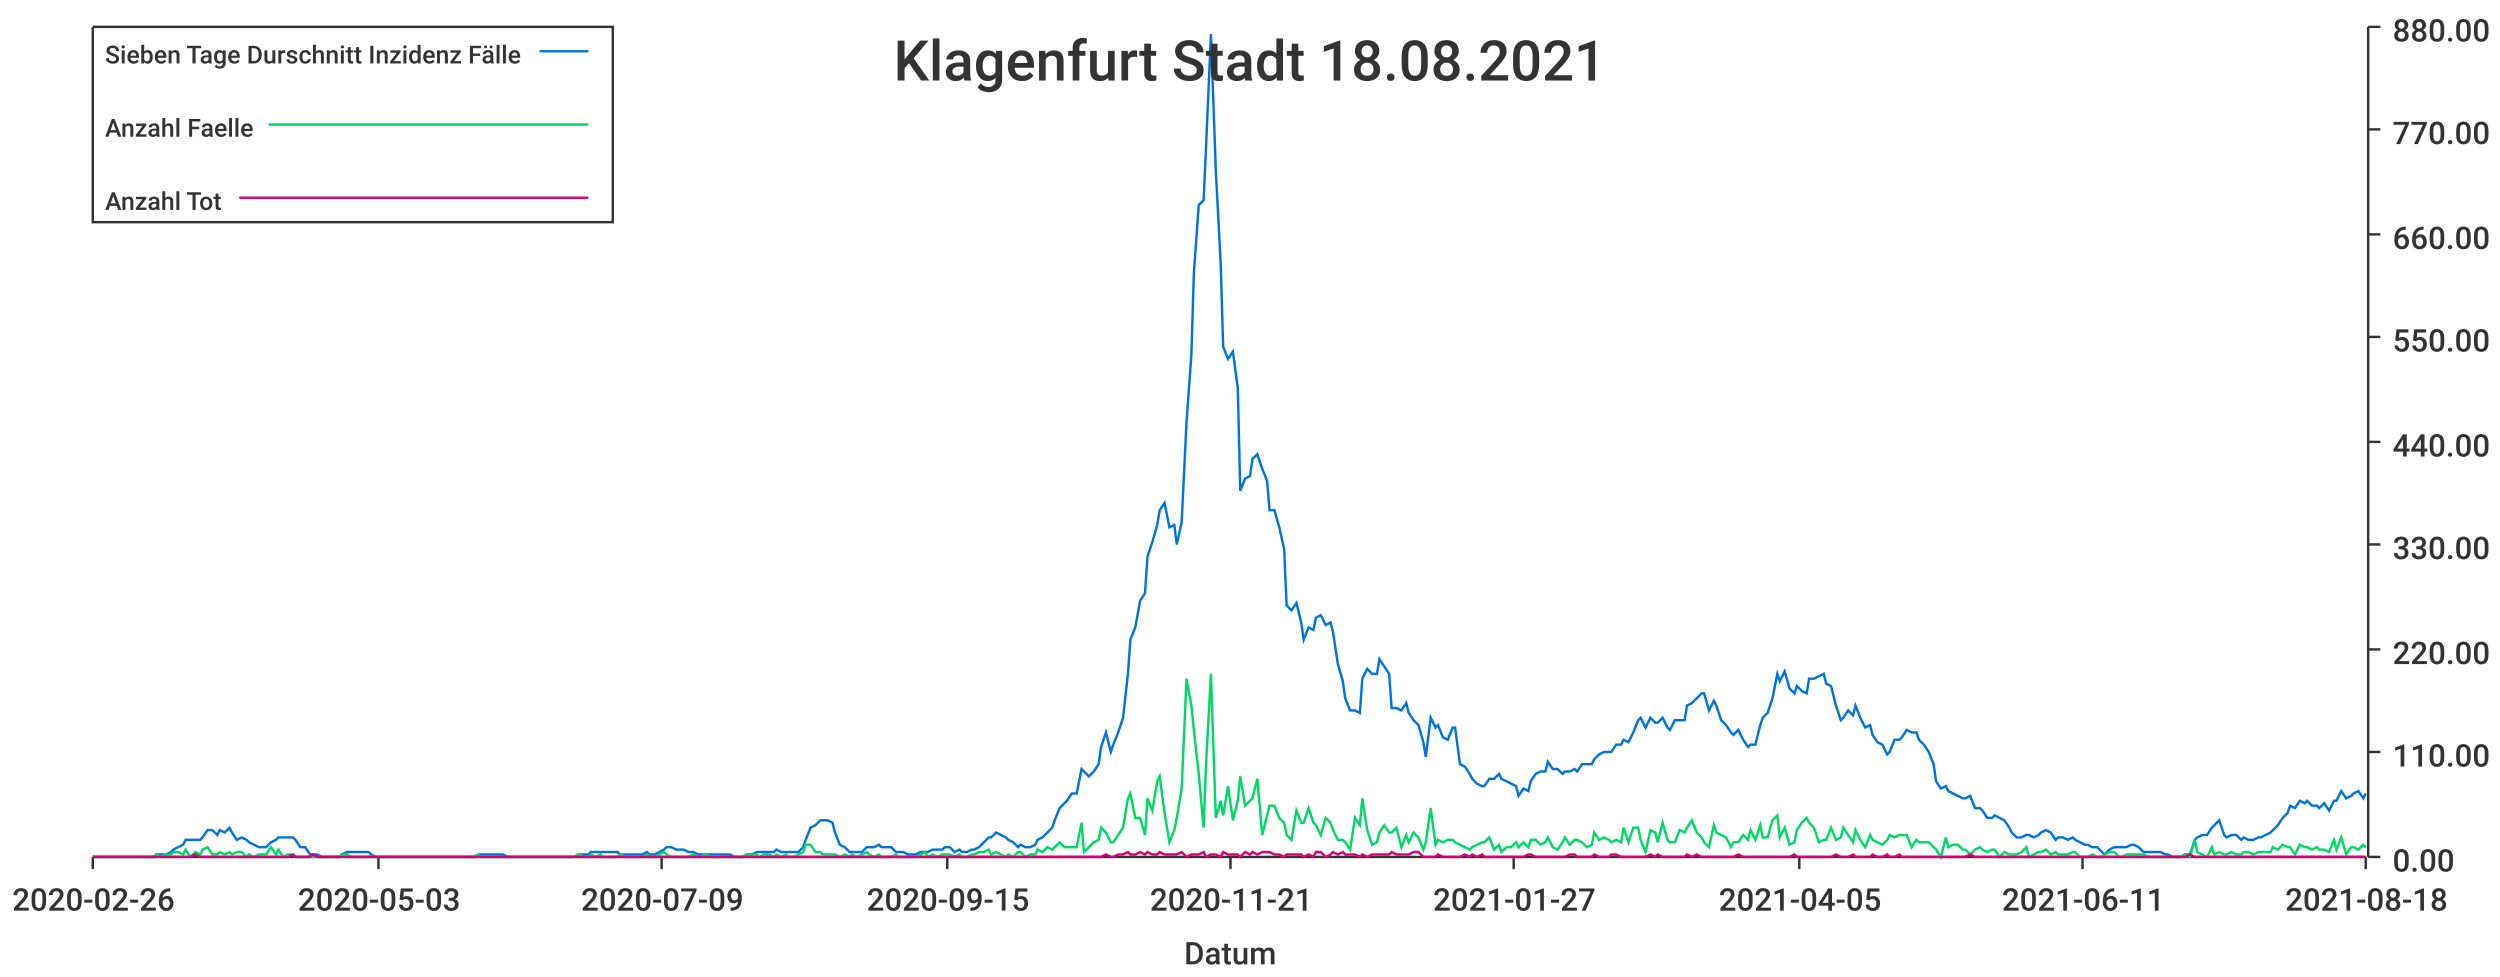
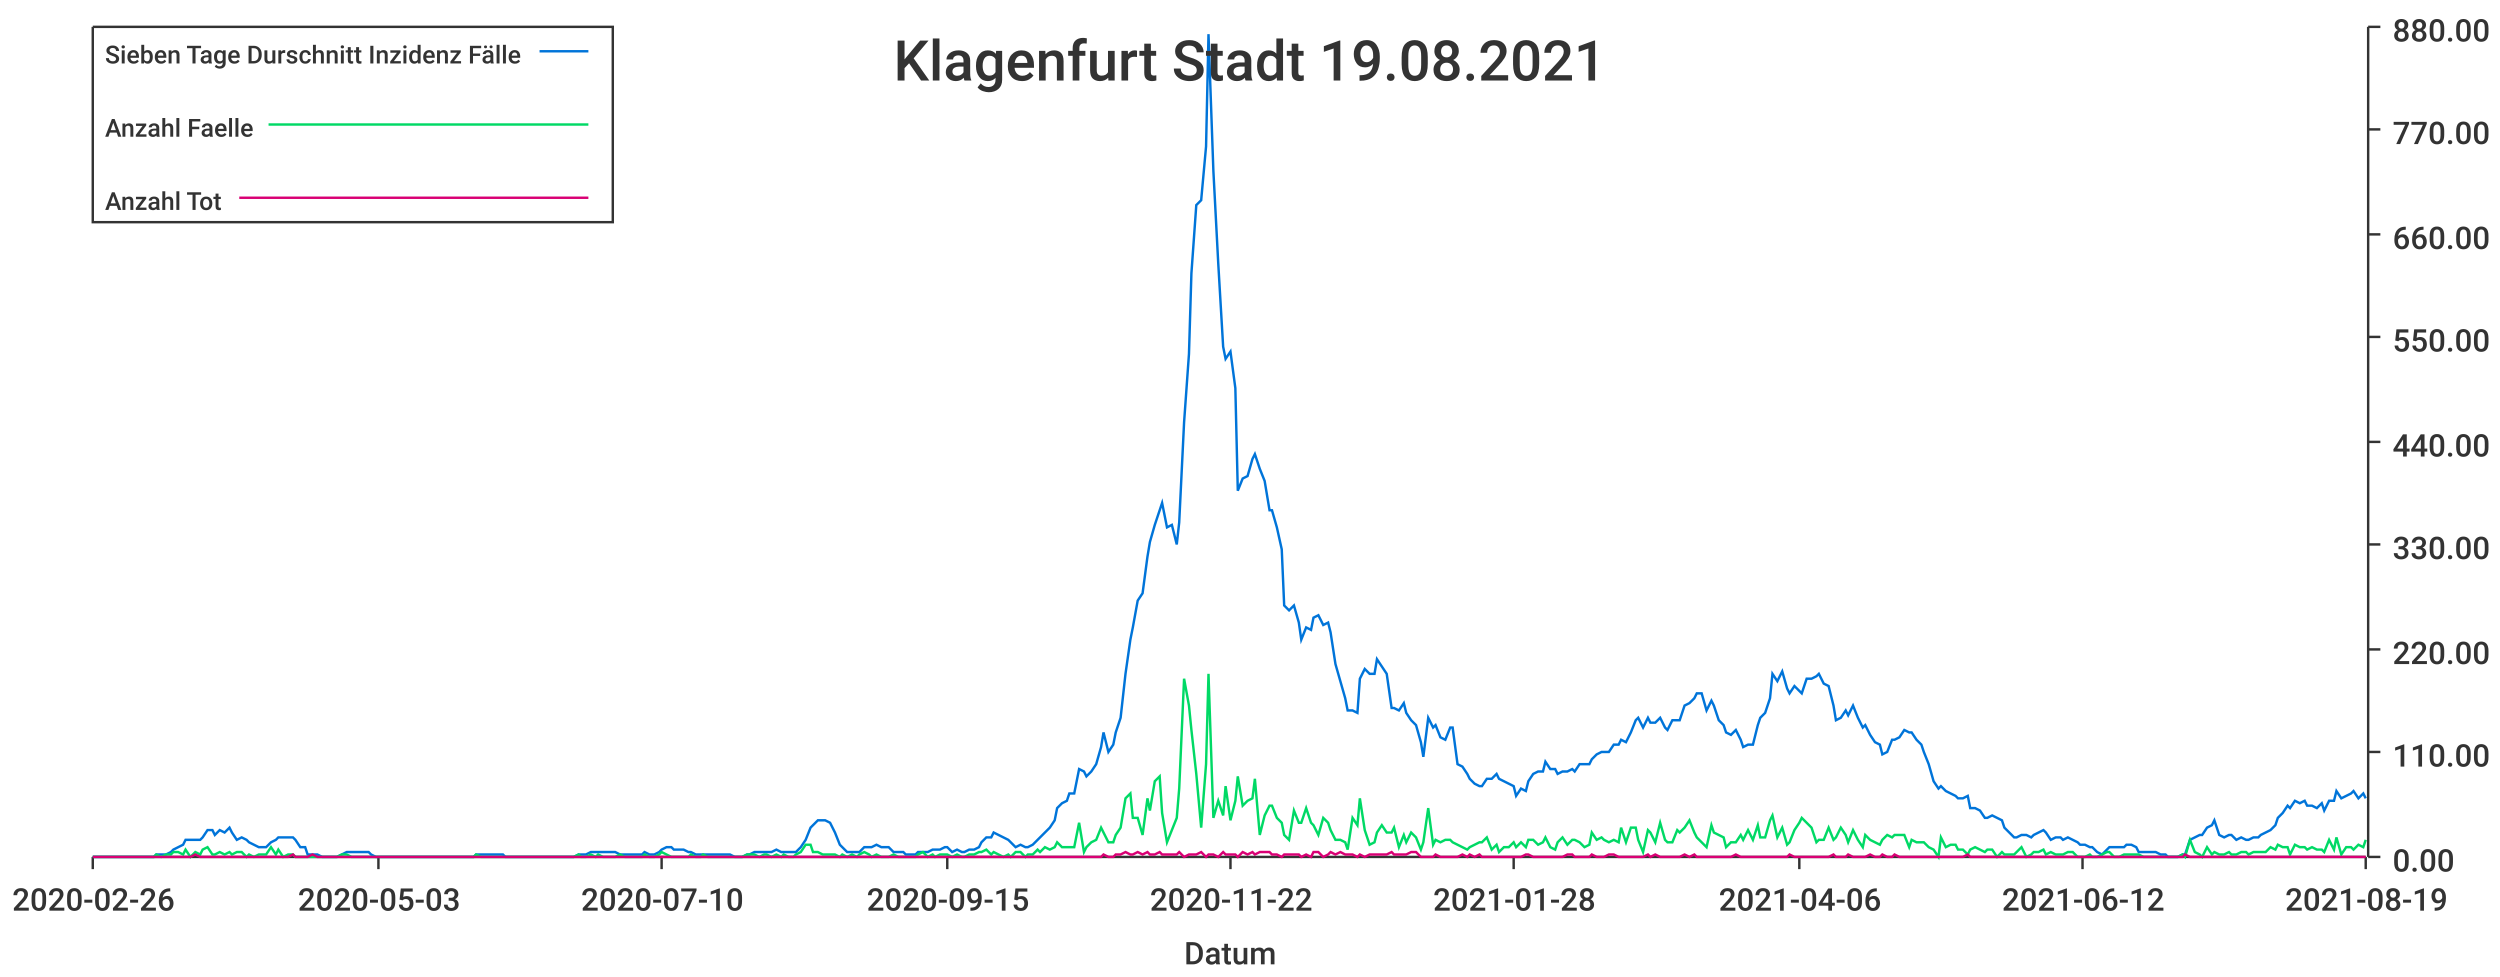
<svg xmlns="http://www.w3.org/2000/svg" width="1024" height="400">\n<path d="M 0 0 L 1024 0 L 1024 400 L 0 400 L 0 0" style="stroke-width:0;stroke:rgba(255,255,255,1.0);fill:rgba(255,255,255,1.0)" />
  <path d="M 38 11 L 969 11 L 969 351 L 38 351 L 38 11" style="stroke-width:0;stroke:rgba(255,255,255,1.0);fill:rgba(255,255,255,1.0)" />
  <path d="M 38 351 L 969 351" style="stroke-width:1;stroke:rgba(51,51,51,1.0);fill:none" />
  <path d="M 38 351 L 38 356" style="stroke-width:1;stroke:rgba(51,51,51,1.0);fill:none" />
  <text x="5" y="373" style="stroke-width:0;stroke:none;fill:rgba(51,51,51,1.0);font-size:12.8px;font-family:'Roboto Medium',sans-serif">2020-02-26</text>
  <path d="M 155 351 L 155 356" style="stroke-width:1;stroke:rgba(51,51,51,1.0);fill:none" />
  <text x="122" y="373" style="stroke-width:0;stroke:none;fill:rgba(51,51,51,1.0);font-size:12.8px;font-family:'Roboto Medium',sans-serif">2020-05-03</text>
  <path d="M 271 351 L 271 356" style="stroke-width:1;stroke:rgba(51,51,51,1.0);fill:none" />
-   <text x="238" y="373" style="stroke-width:0;stroke:none;fill:rgba(51,51,51,1.0);font-size:12.8px;font-family:'Roboto Medium',sans-serif">2020-07-09</text>
+   <text x="238" y="373" style="stroke-width:0;stroke:none;fill:rgba(51,51,51,1.0);font-size:12.8px;font-family:'Roboto Medium',sans-serif">2020-07-10</text>
  <path d="M 388 351 L 388 356" style="stroke-width:1;stroke:rgba(51,51,51,1.0);fill:none" />
  <text x="355" y="373" style="stroke-width:0;stroke:none;fill:rgba(51,51,51,1.0);font-size:12.8px;font-family:'Roboto Medium',sans-serif">2020-09-15</text>
  <path d="M 504 351 L 504 356" style="stroke-width:1;stroke:rgba(51,51,51,1.0);fill:none" />
-   <text x="471" y="373" style="stroke-width:0;stroke:none;fill:rgba(51,51,51,1.0);font-size:12.8px;font-family:'Roboto Medium',sans-serif">2020-11-21</text>
+   <text x="471" y="373" style="stroke-width:0;stroke:none;fill:rgba(51,51,51,1.0);font-size:12.8px;font-family:'Roboto Medium',sans-serif">2020-11-22</text>
  <path d="M 620 351 L 620 356" style="stroke-width:1;stroke:rgba(51,51,51,1.0);fill:none" />
-   <text x="587" y="373" style="stroke-width:0;stroke:none;fill:rgba(51,51,51,1.0);font-size:12.8px;font-family:'Roboto Medium',sans-serif">2021-01-27</text>
+   <text x="587" y="373" style="stroke-width:0;stroke:none;fill:rgba(51,51,51,1.0);font-size:12.8px;font-family:'Roboto Medium',sans-serif">2021-01-28</text>
  <path d="M 737 351 L 737 356" style="stroke-width:1;stroke:rgba(51,51,51,1.0);fill:none" />
-   <text x="704" y="373" style="stroke-width:0;stroke:none;fill:rgba(51,51,51,1.0);font-size:12.8px;font-family:'Roboto Medium',sans-serif">2021-04-05</text>
+   <text x="704" y="373" style="stroke-width:0;stroke:none;fill:rgba(51,51,51,1.0);font-size:12.8px;font-family:'Roboto Medium',sans-serif">2021-04-06</text>
  <path d="M 853 351 L 853 356" style="stroke-width:1;stroke:rgba(51,51,51,1.0);fill:none" />
-   <text x="820" y="373" style="stroke-width:0;stroke:none;fill:rgba(51,51,51,1.0);font-size:12.8px;font-family:'Roboto Medium',sans-serif">2021-06-11</text>
+   <text x="820" y="373" style="stroke-width:0;stroke:none;fill:rgba(51,51,51,1.0);font-size:12.8px;font-family:'Roboto Medium',sans-serif">2021-06-12</text>
  <path d="M 969 351 L 969 356" style="stroke-width:1;stroke:rgba(51,51,51,1.0);fill:none" />
-   <text x="936" y="373" style="stroke-width:0;stroke:none;fill:rgba(51,51,51,1.0);font-size:12.8px;font-family:'Roboto Medium',sans-serif">2021-08-18</text>
+   <text x="936" y="373" style="stroke-width:0;stroke:none;fill:rgba(51,51,51,1.0);font-size:12.8px;font-family:'Roboto Medium',sans-serif">2021-08-19</text>
  <text x="485" y="395" style="stroke-width:0;stroke:none;fill:rgba(51,51,51,1.0);font-size:12.8px;font-family:'Roboto Medium',sans-serif">Datum</text>
  <path d="M 970 351 L 970 11" style="stroke-width:1;stroke:rgba(51,51,51,1.0);fill:none" />
  <path d="M 970 351 L 975 351" style="stroke-width:1;stroke:rgba(51,51,51,1.0);fill:none" />
  <text x="980" y="357" style="stroke-width:0;stroke:none;fill:rgba(51,51,51,1.0);font-size:12.8px;font-family:'Roboto Medium',sans-serif">0.00</text>
  <path d="M 970 308 L 975 308" style="stroke-width:1;stroke:rgba(51,51,51,1.0);fill:none" />
  <text x="980" y="314" style="stroke-width:0;stroke:none;fill:rgba(51,51,51,1.0);font-size:12.8px;font-family:'Roboto Medium',sans-serif">110.00</text>
  <path d="M 970 266 L 975 266" style="stroke-width:1;stroke:rgba(51,51,51,1.0);fill:none" />
  <text x="980" y="272" style="stroke-width:0;stroke:none;fill:rgba(51,51,51,1.0);font-size:12.8px;font-family:'Roboto Medium',sans-serif">220.00</text>
  <path d="M 970 223 L 975 223" style="stroke-width:1;stroke:rgba(51,51,51,1.0);fill:none" />
  <text x="980" y="229" style="stroke-width:0;stroke:none;fill:rgba(51,51,51,1.0);font-size:12.8px;font-family:'Roboto Medium',sans-serif">330.00</text>
  <path d="M 970 181 L 975 181" style="stroke-width:1;stroke:rgba(51,51,51,1.0);fill:none" />
  <text x="980" y="187" style="stroke-width:0;stroke:none;fill:rgba(51,51,51,1.0);font-size:12.8px;font-family:'Roboto Medium',sans-serif">440.00</text>
  <path d="M 970 138 L 975 138" style="stroke-width:1;stroke:rgba(51,51,51,1.0);fill:none" />
  <text x="980" y="144" style="stroke-width:0;stroke:none;fill:rgba(51,51,51,1.0);font-size:12.8px;font-family:'Roboto Medium',sans-serif">550.00</text>
  <path d="M 970 96 L 975 96" style="stroke-width:1;stroke:rgba(51,51,51,1.0);fill:none" />
  <text x="980" y="102" style="stroke-width:0;stroke:none;fill:rgba(51,51,51,1.0);font-size:12.8px;font-family:'Roboto Medium',sans-serif">660.00</text>
  <path d="M 970 53 L 975 53" style="stroke-width:1;stroke:rgba(51,51,51,1.0);fill:none" />
  <text x="980" y="59" style="stroke-width:0;stroke:none;fill:rgba(51,51,51,1.0);font-size:12.8px;font-family:'Roboto Medium',sans-serif">770.00</text>
  <path d="M 970 11 L 975 11" style="stroke-width:1;stroke:rgba(51,51,51,1.0);fill:none" />
  <text x="980" y="17" style="stroke-width:0;stroke:none;fill:rgba(51,51,51,1.0);font-size:12.8px;font-family:'Roboto Medium',sans-serif">880.00</text>
-   <path d="M 38 351 L 40 351 L 42 351 L 44 351 L 45 351 L 47 351 L 49 351 L 51 351 L 52 351 L 54 351 L 56 351 L 57 351 L 59 351 L 61 351 L 63 351 L 64 350 L 66 350 L 68 350 L 70 349 L 71 348 L 73 347 L 75 346 L 76 344 L 78 344 L 80 344 L 82 344 L 83 343 L 85 340 L 87 340 L 89 342 L 90 340 L 92 341 L 94 339 L 95 341 L 97 344 L 99 343 L 101 344 L 102 345 L 104 346 L 106 347 L 108 347 L 109 347 L 111 345 L 113 344 L 114 343 L 116 343 L 118 343 L 120 343 L 121 344 L 123 347 L 125 347 L 127 350 L 128 350 L 130 350 L 132 351 L 133 351 L 135 351 L 137 351 L 139 351 L 140 350 L 142 349 L 144 349 L 146 349 L 147 349 L 149 349 L 151 349 L 152 350 L 154 351 L 156 351 L 158 351 L 159 351 L 161 351 L 163 351 L 165 351 L 166 351 L 168 351 L 170 351 L 171 351 L 173 351 L 175 351 L 177 351 L 178 351 L 180 351 L 182 351 L 184 351 L 185 351 L 187 351 L 189 351 L 190 351 L 192 351 L 194 351 L 196 350 L 197 350 L 199 350 L 201 350 L 203 350 L 204 350 L 206 350 L 208 351 L 209 351 L 211 351 L 213 351 L 215 351 L 216 351 L 218 351 L 220 351 L 222 351 L 223 351 L 225 351 L 227 351 L 228 351 L 230 351 L 232 351 L 234 351 L 235 351 L 237 350 L 239 350 L 241 350 L 242 349 L 244 349 L 246 349 L 247 349 L 249 349 L 251 349 L 253 349 L 254 350 L 256 350 L 258 350 L 260 350 L 261 350 L 263 350 L 265 349 L 266 350 L 268 350 L 270 349 L 272 348 L 273 347 L 275 347 L 277 348 L 279 348 L 280 348 L 282 349 L 284 349 L 286 350 L 287 350 L 289 350 L 291 350 L 292 350 L 294 350 L 296 350 L 298 350 L 299 350 L 301 351 L 303 351 L 304 351 L 306 350 L 308 350 L 310 349 L 311 349 L 313 349 L 315 349 L 317 349 L 318 348 L 320 349 L 322 349 L 323 349 L 325 349 L 327 349 L 329 347 L 330 344 L 332 339 L 334 338 L 336 336 L 337 336 L 339 336 L 341 337 L 342 341 L 344 346 L 346 347 L 348 349 L 349 349 L 351 349 L 353 349 L 355 347 L 356 347 L 358 347 L 360 346 L 361 347 L 363 347 L 365 347 L 367 349 L 368 349 L 370 349 L 372 350 L 374 350 L 375 350 L 377 349 L 379 349 L 380 349 L 382 348 L 384 348 L 386 348 L 387 347 L 389 347 L 391 349 L 393 348 L 394 349 L 396 349 L 398 348 L 399 348 L 401 347 L 403 345 L 405 343 L 406 343 L 408 341 L 410 342 L 412 343 L 413 344 L 415 345 L 417 347 L 418 346 L 420 347 L 422 347 L 424 346 L 425 344 L 427 343 L 429 341 L 431 339 L 432 336 L 434 331 L 436 329 L 437 328 L 439 325 L 441 325 L 443 315 L 444 316 L 446 318 L 448 316 L 450 313 L 451 306 L 453 300 L 455 308 L 456 305 L 458 300 L 460 294 L 462 276 L 463 262 L 465 257 L 467 246 L 469 243 L 470 228 L 472 222 L 474 215 L 475 209 L 477 206 L 479 216 L 481 215 L 482 223 L 484 214 L 486 173 L 488 145 L 489 112 L 491 84 L 493 82 L 494 60 L 496 14 L 498 70 L 500 108 L 501 142 L 503 147 L 505 144 L 507 159 L 508 201 L 510 196 L 512 195 L 513 188 L 515 186 L 517 192 L 519 197 L 520 209 L 522 209 L 524 216 L 526 225 L 527 248 L 529 250 L 531 247 L 533 255 L 534 262 L 536 257 L 538 258 L 539 253 L 541 252 L 543 256 L 545 255 L 546 259 L 548 272 L 550 279 L 551 286 L 553 291 L 555 291 L 557 292 L 558 278 L 560 274 L 562 276 L 564 276 L 565 270 L 567 273 L 569 276 L 570 290 L 572 290 L 574 291 L 576 288 L 577 292 L 579 295 L 581 297 L 583 304 L 584 310 L 586 294 L 588 298 L 589 297 L 591 302 L 593 303 L 595 298 L 596 298 L 598 313 L 600 314 L 602 317 L 603 319 L 605 321 L 607 322 L 608 322 L 610 319 L 612 319 L 614 317 L 615 319 L 617 320 L 619 321 L 621 322 L 622 326 L 624 323 L 626 324 L 627 320 L 629 317 L 631 316 L 633 316 L 634 312 L 636 315 L 638 315 L 640 317 L 641 316 L 643 316 L 645 315 L 646 316 L 648 313 L 650 313 L 652 313 L 653 311 L 655 309 L 657 308 L 659 308 L 660 308 L 662 305 L 664 305 L 665 303 L 667 304 L 669 300 L 671 295 L 672 294 L 674 298 L 676 294 L 678 296 L 679 296 L 681 294 L 683 298 L 684 299 L 686 295 L 688 295 L 690 295 L 691 289 L 693 288 L 695 286 L 697 284 L 698 284 L 700 291 L 702 287 L 703 289 L 705 295 L 707 297 L 709 300 L 710 301 L 712 299 L 714 303 L 716 306 L 717 305 L 719 305 L 721 297 L 722 294 L 724 292 L 726 286 L 728 276 L 729 279 L 731 275 L 733 282 L 735 284 L 736 281 L 738 283 L 740 284 L 741 278 L 743 278 L 745 277 L 747 276 L 748 280 L 750 281 L 752 289 L 754 295 L 755 294 L 757 291 L 759 293 L 760 289 L 762 294 L 764 298 L 766 297 L 767 301 L 769 304 L 771 305 L 773 309 L 774 308 L 776 303 L 778 303 L 779 302 L 781 299 L 783 300 L 785 300 L 786 303 L 788 305 L 790 308 L 792 313 L 793 320 L 795 323 L 797 322 L 798 324 L 800 325 L 802 326 L 804 327 L 805 327 L 807 326 L 809 331 L 811 331 L 812 332 L 814 335 L 816 335 L 817 334 L 819 335 L 821 336 L 823 339 L 824 341 L 826 343 L 828 343 L 830 342 L 831 342 L 833 343 L 835 342 L 836 341 L 838 340 L 840 341 L 842 344 L 843 343 L 845 343 L 847 344 L 849 343 L 850 344 L 852 345 L 854 346 L 855 346 L 857 347 L 859 347 L 861 349 L 862 350 L 864 348 L 866 347 L 868 347 L 869 347 L 871 347 L 873 346 L 874 346 L 876 347 L 878 349 L 880 349 L 881 349 L 883 349 L 885 349 L 887 350 L 888 350 L 890 351 L 892 351 L 893 351 L 895 350 L 897 350 L 899 344 L 900 343 L 902 342 L 904 342 L 906 339 L 907 338 L 909 336 L 911 342 L 912 343 L 914 342 L 916 342 L 918 344 L 919 343 L 921 344 L 923 344 L 925 343 L 926 343 L 928 342 L 930 341 L 931 340 L 933 338 L 935 335 L 937 333 L 938 330 L 940 331 L 942 328 L 944 329 L 945 328 L 947 330 L 949 330 L 950 331 L 952 329 L 954 332 L 956 328 L 957 328 L 959 324 L 961 327 L 963 326 L 964 325 L 966 324 L 968 327 L 969 325" style="stroke-width:1;stroke:rgba(0,116,217,1.0);fill:none" />
-   <path d="M 38 351 L 40 351 L 42 351 L 44 351 L 45 351 L 47 351 L 49 351 L 51 351 L 52 351 L 54 351 L 56 351 L 57 351 L 59 351 L 61 351 L 63 351 L 64 350 L 66 351 L 68 350 L 70 350 L 71 349 L 73 349 L 75 350 L 76 348 L 78 351 L 80 349 L 82 350 L 83 348 L 85 347 L 87 350 L 89 350 L 90 349 L 92 350 L 94 349 L 95 350 L 97 349 L 99 349 L 101 351 L 102 350 L 104 351 L 106 350 L 108 350 L 109 350 L 111 347 L 113 350 L 114 348 L 116 351 L 118 350 L 120 350 L 121 351 L 123 351 L 125 351 L 127 351 L 128 351 L 130 351 L 132 351 L 133 351 L 135 351 L 137 351 L 139 351 L 140 350 L 142 350 L 144 351 L 146 351 L 147 351 L 149 351 L 151 351 L 152 351 L 154 351 L 156 351 L 158 351 L 159 351 L 161 351 L 163 351 L 165 351 L 166 351 L 168 351 L 170 351 L 171 351 L 173 351 L 175 351 L 177 351 L 178 351 L 180 351 L 182 351 L 184 351 L 185 351 L 187 351 L 189 351 L 190 351 L 192 351 L 194 351 L 196 350 L 197 351 L 199 351 L 201 351 L 203 351 L 204 351 L 206 351 L 208 351 L 209 351 L 211 351 L 213 351 L 215 351 L 216 351 L 218 351 L 220 351 L 222 351 L 223 351 L 225 351 L 227 351 L 228 351 L 230 351 L 232 351 L 234 351 L 235 351 L 237 350 L 239 351 L 241 351 L 242 350 L 244 351 L 246 350 L 247 351 L 249 351 L 251 351 L 253 351 L 254 350 L 256 351 L 258 351 L 260 351 L 261 351 L 263 351 L 265 350 L 266 351 L 268 351 L 270 350 L 272 349 L 273 350 L 275 351 L 277 351 L 279 351 L 280 351 L 282 351 L 284 350 L 286 351 L 287 351 L 289 350 L 291 351 L 292 351 L 294 351 L 296 351 L 298 351 L 299 351 L 301 351 L 303 351 L 304 351 L 306 350 L 308 350 L 310 350 L 311 351 L 313 350 L 315 350 L 317 351 L 318 350 L 320 351 L 322 350 L 323 351 L 325 351 L 327 350 L 329 349 L 330 346 L 332 346 L 334 349 L 336 349 L 337 350 L 339 350 L 341 350 L 342 350 L 344 351 L 346 350 L 348 351 L 349 350 L 351 351 L 353 350 L 355 349 L 356 350 L 358 351 L 360 350 L 361 351 L 363 351 L 365 351 L 367 350 L 368 351 L 370 351 L 372 351 L 374 351 L 375 351 L 377 350 L 379 349 L 380 351 L 382 350 L 384 351 L 386 350 L 387 350 L 389 350 L 391 351 L 393 350 L 394 351 L 396 351 L 398 350 L 399 350 L 401 349 L 403 349 L 405 348 L 406 350 L 408 349 L 410 350 L 412 351 L 413 350 L 415 351 L 417 349 L 418 349 L 420 351 L 422 350 L 424 350 L 425 348 L 427 349 L 429 347 L 431 348 L 432 347 L 434 345 L 436 347 L 437 347 L 439 347 L 441 347 L 443 337 L 444 349 L 446 347 L 448 345 L 450 344 L 451 339 L 453 341 L 455 345 L 456 345 L 458 342 L 460 339 L 462 327 L 463 325 L 465 335 L 467 335 L 469 342 L 470 327 L 472 332 L 474 320 L 475 318 L 477 333 L 479 345 L 481 340 L 482 335 L 484 323 L 486 278 L 488 289 L 489 299 L 491 317 L 493 339 L 494 313 L 496 276 L 498 335 L 500 328 L 501 334 L 503 322 L 505 336 L 507 328 L 508 318 L 510 330 L 512 328 L 513 327 L 515 319 L 517 342 L 519 334 L 520 330 L 522 330 L 524 335 L 526 337 L 527 342 L 529 344 L 531 332 L 533 337 L 534 337 L 536 331 L 538 337 L 539 338 L 541 342 L 543 335 L 545 337 L 546 340 L 548 344 L 550 344 L 551 345 L 553 348 L 555 335 L 557 338 L 558 327 L 560 340 L 562 346 L 564 345 L 565 341 L 567 338 L 569 341 L 570 341 L 572 339 L 574 347 L 576 342 L 577 345 L 579 341 L 581 343 L 583 348 L 584 345 L 586 331 L 588 346 L 589 344 L 591 345 L 593 344 L 595 344 L 596 345 L 598 346 L 600 347 L 602 348 L 603 347 L 605 346 L 607 345 L 608 345 L 610 343 L 612 348 L 614 346 L 615 349 L 617 347 L 619 347 L 621 345 L 622 347 L 624 345 L 626 347 L 627 344 L 629 344 L 631 346 L 633 345 L 634 343 L 636 347 L 638 348 L 640 345 L 641 343 L 643 346 L 645 344 L 646 344 L 648 345 L 650 347 L 652 346 L 653 341 L 655 344 L 657 343 L 659 344 L 660 345 L 662 344 L 664 345 L 665 339 L 667 345 L 669 339 L 671 339 L 672 344 L 674 349 L 676 340 L 678 341 L 679 345 L 681 337 L 683 344 L 684 345 L 686 345 L 688 340 L 690 341 L 691 339 L 693 336 L 695 341 L 697 343 L 698 345 L 700 347 L 702 338 L 703 341 L 705 342 L 707 343 L 709 347 L 710 345 L 712 345 L 714 342 L 716 344 L 717 340 L 719 344 L 721 338 L 722 343 L 724 343 L 726 336 L 728 334 L 729 343 L 731 339 L 733 346 L 735 345 L 736 340 L 738 337 L 740 335 L 741 337 L 743 339 L 745 345 L 747 344 L 748 344 L 750 339 L 752 344 L 754 343 L 755 339 L 757 342 L 759 345 L 760 340 L 762 344 L 764 347 L 766 342 L 767 344 L 769 345 L 771 346 L 773 344 L 774 342 L 776 343 L 778 342 L 779 342 L 781 342 L 783 347 L 785 344 L 786 345 L 788 345 L 790 345 L 792 347 L 793 348 L 795 351 L 797 343 L 798 347 L 800 346 L 802 346 L 804 348 L 805 348 L 807 350 L 809 348 L 811 347 L 812 348 L 814 349 L 816 348 L 817 348 L 819 351 L 821 349 L 823 350 L 824 350 L 826 350 L 828 349 L 830 347 L 831 351 L 833 350 L 835 349 L 836 349 L 838 348 L 840 350 L 842 349 L 843 350 L 845 350 L 847 350 L 849 349 L 850 349 L 852 351 L 854 351 L 855 351 L 857 350 L 859 351 L 861 351 L 862 350 L 864 349 L 866 349 L 868 351 L 869 351 L 871 350 L 873 350 L 874 350 L 876 350 L 878 350 L 880 351 L 881 351 L 883 351 L 885 351 L 887 351 L 888 351 L 890 351 L 892 351 L 893 351 L 895 350 L 897 351 L 899 344 L 900 349 L 902 350 L 904 351 L 906 347 L 907 350 L 909 349 L 911 350 L 912 350 L 914 349 L 916 350 L 918 350 L 919 349 L 921 349 L 923 350 L 925 349 L 926 349 L 928 349 L 930 349 L 931 347 L 933 348 L 935 346 L 937 347 L 938 347 L 940 350 L 942 346 L 944 347 L 945 347 L 947 348 L 949 347 L 950 348 L 952 348 L 954 349 L 956 344 L 957 348 L 959 343 L 961 350 L 963 347 L 964 347 L 966 348 L 968 346 L 969 347" style="stroke-width:1;stroke:rgba(0,217,101,1.0);fill:none" />
-   <path d="M 38 351 L 40 351 L 42 351 L 44 351 L 45 351 L 47 351 L 49 351 L 51 351 L 52 351 L 54 351 L 56 351 L 57 351 L 59 351 L 61 351 L 63 351 L 64 351 L 66 351 L 68 351 L 70 351 L 71 351 L 73 351 L 75 351 L 76 351 L 78 351 L 80 350 L 82 351 L 83 351 L 85 351 L 87 351 L 89 351 L 90 351 L 92 351 L 94 351 L 95 351 L 97 351 L 99 351 L 101 351 L 102 351 L 104 351 L 106 351 L 108 351 L 109 351 L 111 351 L 113 351 L 114 351 L 116 351 L 118 351 L 120 350 L 121 351 L 123 351 L 125 351 L 127 351 L 128 350 L 130 351 L 132 351 L 133 351 L 135 351 L 137 351 L 139 351 L 140 351 L 142 351 L 144 351 L 146 351 L 147 351 L 149 351 L 151 351 L 152 351 L 154 351 L 156 351 L 158 351 L 159 351 L 161 351 L 163 351 L 165 351 L 166 351 L 168 351 L 170 351 L 171 351 L 173 351 L 175 351 L 177 351 L 178 351 L 180 351 L 182 351 L 184 351 L 185 351 L 187 351 L 189 351 L 190 351 L 192 351 L 194 351 L 196 351 L 197 351 L 199 351 L 201 351 L 203 351 L 204 351 L 206 351 L 208 351 L 209 351 L 211 351 L 213 351 L 215 351 L 216 351 L 218 351 L 220 351 L 222 351 L 223 351 L 225 351 L 227 351 L 228 351 L 230 351 L 232 351 L 234 351 L 235 351 L 237 351 L 239 351 L 241 351 L 242 351 L 244 351 L 246 351 L 247 351 L 249 351 L 251 351 L 253 351 L 254 351 L 256 351 L 258 351 L 260 351 L 261 351 L 263 351 L 265 351 L 266 351 L 268 351 L 270 351 L 272 351 L 273 351 L 275 351 L 277 351 L 279 351 L 280 351 L 282 351 L 284 351 L 286 351 L 287 351 L 289 351 L 291 351 L 292 351 L 294 351 L 296 351 L 298 351 L 299 351 L 301 351 L 303 351 L 304 351 L 306 351 L 308 351 L 310 351 L 311 351 L 313 351 L 315 351 L 317 351 L 318 351 L 320 351 L 322 351 L 323 351 L 325 351 L 327 351 L 329 351 L 330 351 L 332 351 L 334 351 L 336 351 L 337 351 L 339 351 L 341 351 L 342 351 L 344 351 L 346 351 L 348 351 L 349 351 L 351 351 L 353 351 L 355 351 L 356 351 L 358 351 L 360 351 L 361 351 L 363 351 L 365 351 L 367 351 L 368 351 L 370 351 L 372 351 L 374 351 L 375 351 L 377 351 L 379 351 L 380 351 L 382 351 L 384 351 L 386 351 L 387 351 L 389 351 L 391 351 L 393 351 L 394 351 L 396 351 L 398 351 L 399 351 L 401 351 L 403 351 L 405 351 L 406 351 L 408 351 L 410 351 L 412 351 L 413 351 L 415 351 L 417 351 L 418 351 L 420 351 L 422 351 L 424 351 L 425 351 L 427 351 L 429 351 L 431 351 L 432 351 L 434 351 L 436 351 L 437 351 L 439 351 L 441 351 L 443 351 L 444 351 L 446 351 L 448 351 L 450 351 L 451 351 L 453 350 L 455 351 L 456 351 L 458 350 L 460 350 L 462 349 L 463 350 L 465 350 L 467 349 L 469 350 L 470 349 L 472 350 L 474 350 L 475 349 L 477 350 L 479 350 L 481 350 L 482 350 L 484 349 L 486 351 L 488 350 L 489 350 L 491 350 L 493 349 L 494 351 L 496 350 L 498 350 L 500 351 L 501 349 L 503 350 L 505 350 L 507 350 L 508 351 L 510 349 L 512 350 L 513 349 L 515 350 L 517 349 L 519 349 L 520 349 L 522 350 L 524 350 L 526 351 L 527 350 L 529 350 L 531 350 L 533 350 L 534 351 L 536 350 L 538 351 L 539 349 L 541 349 L 543 351 L 545 350 L 546 349 L 548 350 L 550 349 L 551 350 L 553 350 L 555 350 L 557 351 L 558 350 L 560 351 L 562 350 L 564 350 L 565 350 L 567 350 L 569 350 L 570 349 L 572 350 L 574 350 L 576 350 L 577 350 L 579 349 L 581 349 L 583 351 L 584 351 L 586 351 L 588 351 L 589 350 L 591 351 L 593 351 L 595 351 L 596 351 L 598 351 L 600 350 L 602 351 L 603 350 L 605 351 L 607 350 L 608 351 L 610 351 L 612 351 L 614 351 L 615 351 L 617 351 L 619 351 L 621 351 L 622 351 L 624 351 L 626 350 L 627 350 L 629 351 L 631 351 L 633 351 L 634 351 L 636 351 L 638 351 L 640 351 L 641 351 L 643 350 L 645 350 L 646 351 L 648 351 L 650 351 L 652 351 L 653 350 L 655 351 L 657 351 L 659 351 L 660 350 L 662 350 L 664 351 L 665 351 L 667 351 L 669 351 L 671 351 L 672 351 L 674 351 L 676 350 L 678 351 L 679 350 L 681 351 L 683 351 L 684 351 L 686 351 L 688 351 L 690 351 L 691 350 L 693 351 L 695 350 L 697 351 L 698 351 L 700 351 L 702 351 L 703 351 L 705 351 L 707 351 L 709 351 L 710 351 L 712 350 L 714 351 L 716 351 L 717 351 L 719 351 L 721 351 L 722 351 L 724 351 L 726 351 L 728 351 L 729 351 L 731 351 L 733 351 L 735 350 L 736 351 L 738 351 L 740 351 L 741 351 L 743 351 L 745 351 L 747 351 L 748 351 L 750 351 L 752 350 L 754 351 L 755 351 L 757 351 L 759 350 L 760 351 L 762 351 L 764 351 L 766 351 L 767 350 L 769 351 L 771 351 L 773 350 L 774 351 L 776 351 L 778 350 L 779 351 L 781 351 L 783 351 L 785 351 L 786 351 L 788 351 L 790 351 L 792 351 L 793 351 L 795 351 L 797 351 L 798 351 L 800 351 L 802 351 L 804 351 L 805 351 L 807 350 L 809 351 L 811 351 L 812 351 L 814 351 L 816 351 L 817 351 L 819 351 L 821 351 L 823 351 L 824 351 L 826 351 L 828 351 L 830 351 L 831 351 L 833 351 L 835 351 L 836 351 L 838 351 L 840 351 L 842 351 L 843 351 L 845 351 L 847 351 L 849 351 L 850 351 L 852 351 L 854 351 L 855 351 L 857 351 L 859 351 L 861 351 L 862 351 L 864 351 L 866 351 L 868 351 L 869 351 L 871 351 L 873 351 L 874 351 L 876 351 L 878 351 L 880 351 L 881 351 L 883 351 L 885 351 L 887 351 L 888 351 L 890 351 L 892 351 L 893 351 L 895 351 L 897 350 L 899 351 L 900 351 L 902 351 L 904 351 L 906 351 L 907 351 L 909 351 L 911 351 L 912 351 L 914 351 L 916 351 L 918 351 L 919 351 L 921 351 L 923 351 L 925 351 L 926 351 L 928 351 L 930 351 L 931 351 L 933 351 L 935 351 L 937 351 L 938 351 L 940 351 L 942 351 L 944 351 L 945 351 L 947 351 L 949 351 L 950 351 L 952 351 L 954 351 L 956 351 L 957 351 L 959 351 L 961 351 L 963 351 L 964 351 L 966 351 L 968 351 L 969 351" style="stroke-width:1;stroke:rgba(217,0,116,1.0);fill:none" />
-   <text x="366" y="33" style="stroke-width:0;stroke:none;fill:rgba(51,51,51,1.0);font-size:23.0px;font-family:'Roboto Medium',sans-serif">Klagenfurt Stadt 18.08.2021</text>
+   <path d="M 38 351 L 40 351 L 42 351 L 44 351 L 45 351 L 47 351 L 49 351 L 51 351 L 52 351 L 54 351 L 56 351 L 57 351 L 59 351 L 61 351 L 63 351 L 64 350 L 66 350 L 68 350 L 70 349 L 71 348 L 73 347 L 75 346 L 76 344 L 78 344 L 80 344 L 82 344 L 83 343 L 85 340 L 87 340 L 88 342 L 90 340 L 92 341 L 94 339 L 95 341 L 97 344 L 99 343 L 101 344 L 102 345 L 104 346 L 106 347 L 107 347 L 109 347 L 111 345 L 113 344 L 114 343 L 116 343 L 118 343 L 120 343 L 121 344 L 123 347 L 125 347 L 126 350 L 128 350 L 130 350 L 132 351 L 133 351 L 135 351 L 137 351 L 138 351 L 140 350 L 142 349 L 144 349 L 145 349 L 147 349 L 149 349 L 151 349 L 152 350 L 154 351 L 156 351 L 157 351 L 159 351 L 161 351 L 163 351 L 164 351 L 166 351 L 168 351 L 170 351 L 171 351 L 173 351 L 175 351 L 176 351 L 178 351 L 180 351 L 182 351 L 183 351 L 185 351 L 187 351 L 188 351 L 190 351 L 192 351 L 194 351 L 195 350 L 197 350 L 199 350 L 201 350 L 202 350 L 204 350 L 206 350 L 207 351 L 209 351 L 211 351 L 213 351 L 214 351 L 216 351 L 218 351 L 220 351 L 221 351 L 223 351 L 225 351 L 226 351 L 228 351 L 230 351 L 232 351 L 233 351 L 235 351 L 237 350 L 238 350 L 240 350 L 242 349 L 244 349 L 245 349 L 247 349 L 249 349 L 251 349 L 252 349 L 254 350 L 256 350 L 257 350 L 259 350 L 261 350 L 263 350 L 264 349 L 266 350 L 268 350 L 270 349 L 271 348 L 273 347 L 275 347 L 276 348 L 278 348 L 280 348 L 282 349 L 283 349 L 285 350 L 287 350 L 288 350 L 290 350 L 292 350 L 294 350 L 295 350 L 297 350 L 299 350 L 301 351 L 302 351 L 304 351 L 306 350 L 307 350 L 309 349 L 311 349 L 313 349 L 314 349 L 316 349 L 318 348 L 320 349 L 321 349 L 323 349 L 325 349 L 326 349 L 328 347 L 330 344 L 332 339 L 333 338 L 335 336 L 337 336 L 338 336 L 340 337 L 342 341 L 344 346 L 345 347 L 347 349 L 349 349 L 351 349 L 352 349 L 354 347 L 356 347 L 357 347 L 359 346 L 361 347 L 363 347 L 364 347 L 366 349 L 368 349 L 370 349 L 371 350 L 373 350 L 375 350 L 376 349 L 378 349 L 380 349 L 382 348 L 383 348 L 385 348 L 387 347 L 388 347 L 390 349 L 392 348 L 394 349 L 395 349 L 397 348 L 399 348 L 401 347 L 402 345 L 404 343 L 406 343 L 407 341 L 409 342 L 411 343 L 413 344 L 414 345 L 416 347 L 418 346 L 420 347 L 421 347 L 423 346 L 425 344 L 426 343 L 428 341 L 430 339 L 432 336 L 433 331 L 435 329 L 437 328 L 438 325 L 440 325 L 442 315 L 444 316 L 445 318 L 447 316 L 449 313 L 451 306 L 452 300 L 454 308 L 456 305 L 457 300 L 459 294 L 461 276 L 463 262 L 464 257 L 466 246 L 468 243 L 470 228 L 471 222 L 473 215 L 475 209 L 476 206 L 478 216 L 480 215 L 482 223 L 483 214 L 485 173 L 487 145 L 488 112 L 490 84 L 492 82 L 494 60 L 495 14 L 497 70 L 499 108 L 501 142 L 502 147 L 504 144 L 506 159 L 507 201 L 509 196 L 511 195 L 513 188 L 514 186 L 516 192 L 518 197 L 520 209 L 521 209 L 523 216 L 525 225 L 526 248 L 528 250 L 530 248 L 532 255 L 533 262 L 535 257 L 537 258 L 538 253 L 540 252 L 542 256 L 544 255 L 545 259 L 547 272 L 549 279 L 551 286 L 552 291 L 554 291 L 556 292 L 557 278 L 559 274 L 561 276 L 563 276 L 564 270 L 566 273 L 568 276 L 570 290 L 571 290 L 573 291 L 575 288 L 576 292 L 578 295 L 580 297 L 582 304 L 583 310 L 585 294 L 587 298 L 588 297 L 590 302 L 592 303 L 594 298 L 595 298 L 597 313 L 599 314 L 601 317 L 602 319 L 604 321 L 606 322 L 607 322 L 609 319 L 611 319 L 613 317 L 614 319 L 616 320 L 618 321 L 620 322 L 621 326 L 623 323 L 625 324 L 626 320 L 628 317 L 630 316 L 632 316 L 633 312 L 635 315 L 637 315 L 638 317 L 640 316 L 642 316 L 644 315 L 645 316 L 647 313 L 649 313 L 651 313 L 652 311 L 654 309 L 656 308 L 657 308 L 659 308 L 661 305 L 663 305 L 664 303 L 666 304 L 668 300 L 670 295 L 671 294 L 673 298 L 675 294 L 676 296 L 678 296 L 680 294 L 682 298 L 683 299 L 685 295 L 687 295 L 688 295 L 690 289 L 692 288 L 694 286 L 695 284 L 697 284 L 699 291 L 701 287 L 702 289 L 704 295 L 706 297 L 707 300 L 709 301 L 711 299 L 713 303 L 714 306 L 716 305 L 718 305 L 720 297 L 721 294 L 723 292 L 725 286 L 726 276 L 728 279 L 730 275 L 732 282 L 733 284 L 735 281 L 737 283 L 738 284 L 740 278 L 742 278 L 744 277 L 745 276 L 747 280 L 749 281 L 751 289 L 752 295 L 754 294 L 756 291 L 757 293 L 759 289 L 761 294 L 763 298 L 764 297 L 766 301 L 768 304 L 770 305 L 771 309 L 773 308 L 775 303 L 776 303 L 778 302 L 780 299 L 782 300 L 783 300 L 785 303 L 787 305 L 788 308 L 790 313 L 792 320 L 794 323 L 795 322 L 797 324 L 799 325 L 801 326 L 802 327 L 804 327 L 806 326 L 807 331 L 809 331 L 811 332 L 813 335 L 814 335 L 816 334 L 818 335 L 820 336 L 821 339 L 823 341 L 825 343 L 826 343 L 828 342 L 830 342 L 832 343 L 833 342 L 835 341 L 837 340 L 838 341 L 840 344 L 842 343 L 844 343 L 845 344 L 847 343 L 849 344 L 851 345 L 852 346 L 854 346 L 856 347 L 857 347 L 859 349 L 861 350 L 863 348 L 864 347 L 866 347 L 868 347 L 870 347 L 871 346 L 873 346 L 875 347 L 876 349 L 878 349 L 880 349 L 882 349 L 883 349 L 885 350 L 887 350 L 888 351 L 890 351 L 892 351 L 894 350 L 895 350 L 897 344 L 899 343 L 901 342 L 902 342 L 904 339 L 906 338 L 907 336 L 909 342 L 911 343 L 913 342 L 914 342 L 916 344 L 918 343 L 920 344 L 921 344 L 923 343 L 925 343 L 926 342 L 928 341 L 930 340 L 932 338 L 933 335 L 935 333 L 937 330 L 938 331 L 940 328 L 942 329 L 944 328 L 945 330 L 947 330 L 949 331 L 951 329 L 952 332 L 954 328 L 956 328 L 957 324 L 959 327 L 961 326 L 963 325 L 964 324 L 966 327 L 968 325 L 969 327" style="stroke-width:1;stroke:rgba(0,116,217,1.0);fill:none" />
+   <path d="M 38 351 L 40 351 L 42 351 L 44 351 L 45 351 L 47 351 L 49 351 L 51 351 L 52 351 L 54 351 L 56 351 L 57 351 L 59 351 L 61 351 L 63 351 L 64 350 L 66 351 L 68 350 L 70 350 L 71 349 L 73 349 L 75 350 L 76 348 L 78 351 L 80 349 L 82 350 L 83 348 L 85 347 L 87 350 L 88 350 L 90 349 L 92 350 L 94 349 L 95 350 L 97 349 L 99 349 L 101 351 L 102 350 L 104 351 L 106 350 L 107 350 L 109 350 L 111 347 L 113 350 L 114 348 L 116 351 L 118 350 L 120 350 L 121 351 L 123 351 L 125 351 L 126 351 L 128 351 L 130 351 L 132 351 L 133 351 L 135 351 L 137 351 L 138 351 L 140 350 L 142 350 L 144 351 L 145 351 L 147 351 L 149 351 L 151 351 L 152 351 L 154 351 L 156 351 L 157 351 L 159 351 L 161 351 L 163 351 L 164 351 L 166 351 L 168 351 L 170 351 L 171 351 L 173 351 L 175 351 L 176 351 L 178 351 L 180 351 L 182 351 L 183 351 L 185 351 L 187 351 L 188 351 L 190 351 L 192 351 L 194 351 L 195 350 L 197 351 L 199 351 L 201 351 L 202 351 L 204 351 L 206 351 L 207 351 L 209 351 L 211 351 L 213 351 L 214 351 L 216 351 L 218 351 L 220 351 L 221 351 L 223 351 L 225 351 L 226 351 L 228 351 L 230 351 L 232 351 L 233 351 L 235 351 L 237 350 L 238 351 L 240 351 L 242 350 L 244 351 L 245 350 L 247 351 L 249 351 L 251 351 L 252 351 L 254 350 L 256 351 L 257 351 L 259 351 L 261 351 L 263 351 L 264 350 L 266 351 L 268 351 L 270 350 L 271 349 L 273 350 L 275 351 L 276 351 L 278 351 L 280 351 L 282 351 L 283 350 L 285 351 L 287 351 L 288 350 L 290 351 L 292 351 L 294 351 L 295 351 L 297 351 L 299 351 L 301 351 L 302 351 L 304 351 L 306 350 L 307 350 L 309 350 L 311 351 L 313 350 L 314 350 L 316 351 L 318 350 L 320 351 L 321 350 L 323 351 L 325 351 L 326 350 L 328 349 L 330 346 L 332 346 L 333 349 L 335 349 L 337 350 L 338 350 L 340 350 L 342 350 L 344 351 L 345 350 L 347 351 L 349 350 L 351 351 L 352 350 L 354 349 L 356 350 L 357 351 L 359 350 L 361 351 L 363 351 L 364 351 L 366 350 L 368 351 L 370 351 L 371 351 L 373 351 L 375 351 L 376 350 L 378 349 L 380 351 L 382 350 L 383 351 L 385 350 L 387 350 L 388 350 L 390 351 L 392 350 L 394 351 L 395 351 L 397 350 L 399 350 L 401 349 L 402 349 L 404 348 L 406 350 L 407 349 L 409 350 L 411 351 L 413 350 L 414 351 L 416 349 L 418 349 L 420 351 L 421 350 L 423 350 L 425 348 L 426 349 L 428 347 L 430 348 L 432 347 L 433 345 L 435 347 L 437 347 L 438 347 L 440 347 L 442 337 L 444 349 L 445 347 L 447 345 L 449 344 L 451 339 L 452 341 L 454 345 L 456 345 L 457 342 L 459 339 L 461 327 L 463 325 L 464 335 L 466 335 L 468 342 L 470 327 L 471 332 L 473 320 L 475 318 L 476 333 L 478 345 L 480 340 L 482 335 L 483 323 L 485 278 L 487 289 L 488 299 L 490 317 L 492 339 L 494 313 L 495 276 L 497 335 L 499 328 L 501 334 L 502 322 L 504 336 L 506 328 L 507 318 L 509 330 L 511 328 L 513 327 L 514 319 L 516 342 L 518 334 L 520 330 L 521 330 L 523 335 L 525 337 L 526 342 L 528 344 L 530 332 L 532 337 L 533 337 L 535 331 L 537 337 L 538 338 L 540 342 L 542 335 L 544 337 L 545 340 L 547 344 L 549 344 L 551 345 L 552 348 L 554 335 L 556 338 L 557 327 L 559 340 L 561 346 L 563 345 L 564 341 L 566 338 L 568 341 L 570 341 L 571 339 L 573 347 L 575 342 L 576 345 L 578 341 L 580 343 L 582 348 L 583 345 L 585 331 L 587 346 L 588 344 L 590 345 L 592 344 L 594 344 L 595 345 L 597 346 L 599 347 L 601 348 L 602 347 L 604 346 L 606 345 L 607 345 L 609 343 L 611 348 L 613 346 L 614 349 L 616 347 L 618 347 L 620 345 L 621 347 L 623 345 L 625 347 L 626 344 L 628 344 L 630 346 L 632 345 L 633 343 L 635 347 L 637 348 L 638 345 L 640 343 L 642 346 L 644 344 L 645 344 L 647 345 L 649 347 L 651 346 L 652 341 L 654 344 L 656 343 L 657 344 L 659 345 L 661 344 L 663 345 L 664 339 L 666 345 L 668 339 L 670 339 L 671 344 L 673 349 L 675 340 L 676 341 L 678 345 L 680 337 L 682 344 L 683 345 L 685 345 L 687 340 L 688 341 L 690 339 L 692 336 L 694 341 L 695 343 L 697 345 L 699 347 L 701 338 L 702 341 L 704 342 L 706 343 L 707 347 L 709 345 L 711 345 L 713 342 L 714 344 L 716 340 L 718 344 L 720 338 L 721 343 L 723 343 L 725 336 L 726 334 L 728 343 L 730 339 L 732 346 L 733 345 L 735 340 L 737 337 L 738 335 L 740 337 L 742 339 L 744 345 L 745 344 L 747 344 L 749 339 L 751 344 L 752 343 L 754 339 L 756 342 L 757 345 L 759 340 L 761 344 L 763 347 L 764 342 L 766 344 L 768 345 L 770 346 L 771 344 L 773 342 L 775 343 L 776 342 L 778 342 L 780 342 L 782 347 L 783 344 L 785 345 L 787 345 L 788 345 L 790 347 L 792 348 L 794 351 L 795 343 L 797 347 L 799 346 L 801 346 L 802 348 L 804 348 L 806 350 L 807 348 L 809 347 L 811 348 L 813 349 L 814 348 L 816 348 L 818 351 L 820 349 L 821 350 L 823 350 L 825 350 L 826 349 L 828 347 L 830 351 L 832 350 L 833 349 L 835 349 L 837 348 L 838 350 L 840 349 L 842 350 L 844 350 L 845 350 L 847 349 L 849 349 L 851 351 L 852 351 L 854 351 L 856 350 L 857 351 L 859 351 L 861 350 L 863 349 L 864 349 L 866 351 L 868 351 L 870 350 L 871 350 L 873 350 L 875 350 L 876 350 L 878 351 L 880 351 L 882 351 L 883 351 L 885 351 L 887 351 L 888 351 L 890 351 L 892 351 L 894 350 L 895 351 L 897 344 L 899 349 L 901 350 L 902 351 L 904 347 L 906 350 L 907 349 L 909 350 L 911 350 L 913 349 L 914 350 L 916 350 L 918 349 L 920 349 L 921 350 L 923 349 L 925 349 L 926 349 L 928 349 L 930 347 L 932 348 L 933 346 L 935 347 L 937 347 L 938 350 L 940 346 L 942 347 L 944 347 L 945 348 L 947 347 L 949 348 L 951 348 L 952 349 L 954 344 L 956 348 L 957 343 L 959 350 L 961 347 L 963 347 L 964 348 L 966 346 L 968 347 L 969 344" style="stroke-width:1;stroke:rgba(0,217,101,1.0);fill:none" />
+   <path d="M 38 351 L 40 351 L 42 351 L 44 351 L 45 351 L 47 351 L 49 351 L 51 351 L 52 351 L 54 351 L 56 351 L 57 351 L 59 351 L 61 351 L 63 351 L 64 351 L 66 351 L 68 351 L 70 351 L 71 351 L 73 351 L 75 351 L 76 351 L 78 351 L 80 350 L 82 351 L 83 351 L 85 351 L 87 351 L 88 351 L 90 351 L 92 351 L 94 351 L 95 351 L 97 351 L 99 351 L 101 351 L 102 351 L 104 351 L 106 351 L 107 351 L 109 351 L 111 351 L 113 351 L 114 351 L 116 351 L 118 351 L 120 350 L 121 351 L 123 351 L 125 351 L 126 351 L 128 350 L 130 351 L 132 351 L 133 351 L 135 351 L 137 351 L 138 351 L 140 351 L 142 351 L 144 351 L 145 351 L 147 351 L 149 351 L 151 351 L 152 351 L 154 351 L 156 351 L 157 351 L 159 351 L 161 351 L 163 351 L 164 351 L 166 351 L 168 351 L 170 351 L 171 351 L 173 351 L 175 351 L 176 351 L 178 351 L 180 351 L 182 351 L 183 351 L 185 351 L 187 351 L 188 351 L 190 351 L 192 351 L 194 351 L 195 351 L 197 351 L 199 351 L 201 351 L 202 351 L 204 351 L 206 351 L 207 351 L 209 351 L 211 351 L 213 351 L 214 351 L 216 351 L 218 351 L 220 351 L 221 351 L 223 351 L 225 351 L 226 351 L 228 351 L 230 351 L 232 351 L 233 351 L 235 351 L 237 351 L 238 351 L 240 351 L 242 351 L 244 351 L 245 351 L 247 351 L 249 351 L 251 351 L 252 351 L 254 351 L 256 351 L 257 351 L 259 351 L 261 351 L 263 351 L 264 351 L 266 351 L 268 351 L 270 351 L 271 351 L 273 351 L 275 351 L 276 351 L 278 351 L 280 351 L 282 351 L 283 351 L 285 351 L 287 351 L 288 351 L 290 351 L 292 351 L 294 351 L 295 351 L 297 351 L 299 351 L 301 351 L 302 351 L 304 351 L 306 351 L 307 351 L 309 351 L 311 351 L 313 351 L 314 351 L 316 351 L 318 351 L 320 351 L 321 351 L 323 351 L 325 351 L 326 351 L 328 351 L 330 351 L 332 351 L 333 351 L 335 351 L 337 351 L 338 351 L 340 351 L 342 351 L 344 351 L 345 351 L 347 351 L 349 351 L 351 351 L 352 351 L 354 351 L 356 351 L 357 351 L 359 351 L 361 351 L 363 351 L 364 351 L 366 351 L 368 351 L 370 351 L 371 351 L 373 351 L 375 351 L 376 351 L 378 351 L 380 351 L 382 351 L 383 351 L 385 351 L 387 351 L 388 351 L 390 351 L 392 351 L 394 351 L 395 351 L 397 351 L 399 351 L 401 351 L 402 351 L 404 351 L 406 351 L 407 351 L 409 351 L 411 351 L 413 351 L 414 351 L 416 351 L 418 351 L 420 351 L 421 351 L 423 351 L 425 351 L 426 351 L 428 351 L 430 351 L 432 351 L 433 351 L 435 351 L 437 351 L 438 351 L 440 351 L 442 351 L 444 351 L 445 351 L 447 351 L 449 351 L 451 351 L 452 350 L 454 351 L 456 351 L 457 350 L 459 350 L 461 349 L 463 350 L 464 350 L 466 349 L 468 350 L 470 349 L 471 350 L 473 350 L 475 349 L 476 350 L 478 350 L 480 350 L 482 350 L 483 349 L 485 351 L 487 350 L 488 350 L 490 350 L 492 349 L 494 351 L 495 350 L 497 350 L 499 351 L 501 349 L 502 350 L 504 350 L 506 350 L 507 351 L 509 349 L 511 350 L 513 349 L 514 350 L 516 349 L 518 349 L 520 349 L 521 350 L 523 350 L 525 351 L 526 350 L 528 350 L 530 350 L 532 350 L 533 351 L 535 350 L 537 351 L 538 349 L 540 349 L 542 351 L 544 350 L 545 349 L 547 350 L 549 349 L 551 350 L 552 350 L 554 350 L 556 351 L 557 350 L 559 351 L 561 350 L 563 350 L 564 350 L 566 350 L 568 350 L 570 349 L 571 350 L 573 350 L 575 350 L 576 350 L 578 349 L 580 349 L 582 351 L 583 351 L 585 351 L 587 351 L 588 350 L 590 351 L 592 351 L 594 351 L 595 351 L 597 351 L 599 350 L 601 351 L 602 350 L 604 351 L 606 350 L 607 351 L 609 351 L 611 351 L 613 351 L 614 351 L 616 351 L 618 351 L 620 351 L 621 351 L 623 351 L 625 350 L 626 350 L 628 351 L 630 351 L 632 351 L 633 351 L 635 351 L 637 351 L 638 351 L 640 351 L 642 350 L 644 350 L 645 351 L 647 351 L 649 351 L 651 351 L 652 350 L 654 351 L 656 351 L 657 351 L 659 350 L 661 350 L 663 351 L 664 351 L 666 351 L 668 351 L 670 351 L 671 351 L 673 351 L 675 350 L 676 351 L 678 350 L 680 351 L 682 351 L 683 351 L 685 351 L 687 351 L 688 351 L 690 350 L 692 351 L 694 350 L 695 351 L 697 351 L 699 351 L 701 351 L 702 351 L 704 351 L 706 351 L 707 351 L 709 351 L 711 350 L 713 351 L 714 351 L 716 351 L 718 351 L 720 351 L 721 351 L 723 351 L 725 351 L 726 351 L 728 351 L 730 351 L 732 351 L 733 350 L 735 351 L 737 351 L 738 351 L 740 351 L 742 351 L 744 351 L 745 351 L 747 351 L 749 351 L 751 350 L 752 351 L 754 351 L 756 351 L 757 350 L 759 351 L 761 351 L 763 351 L 764 351 L 766 350 L 768 351 L 770 351 L 771 350 L 773 351 L 775 351 L 776 350 L 778 351 L 780 351 L 782 351 L 783 351 L 785 351 L 787 351 L 788 351 L 790 351 L 792 351 L 794 351 L 795 351 L 797 351 L 799 351 L 801 351 L 802 351 L 804 351 L 806 350 L 807 351 L 809 351 L 811 351 L 813 351 L 814 351 L 816 351 L 818 351 L 820 351 L 821 351 L 823 351 L 825 351 L 826 351 L 828 351 L 830 351 L 832 351 L 833 351 L 835 351 L 837 351 L 838 351 L 840 351 L 842 351 L 844 351 L 845 351 L 847 351 L 849 351 L 851 351 L 852 351 L 854 351 L 856 351 L 857 351 L 859 351 L 861 351 L 863 351 L 864 351 L 866 351 L 868 351 L 870 351 L 871 351 L 873 351 L 875 351 L 876 351 L 878 351 L 880 351 L 882 351 L 883 351 L 885 351 L 887 351 L 888 351 L 890 351 L 892 351 L 894 351 L 895 350 L 897 351 L 899 351 L 901 351 L 902 351 L 904 351 L 906 351 L 907 351 L 909 351 L 911 351 L 913 351 L 914 351 L 916 351 L 918 351 L 920 351 L 921 351 L 923 351 L 925 351 L 926 351 L 928 351 L 930 351 L 932 351 L 933 351 L 935 351 L 937 351 L 938 351 L 940 351 L 942 351 L 944 351 L 945 351 L 947 351 L 949 351 L 951 351 L 952 351 L 954 351 L 956 351 L 957 351 L 959 351 L 961 351 L 963 351 L 964 351 L 966 351 L 968 351 L 969 351" style="stroke-width:1;stroke:rgba(217,0,116,1.0);fill:none" />
+   <text x="366" y="33" style="stroke-width:0;stroke:none;fill:rgba(51,51,51,1.0);font-size:23.0px;font-family:'Roboto Medium',sans-serif">Klagenfurt Stadt 19.08.2021</text>
  <path d="M 38 11 L 251 11 L 251 91 L 38 91 L 38 11" style="stroke-width:1;stroke:rgba(51,51,51,1.0);fill:rgba(255,255,255,1.0)" />
  <text x="43" y="26" style="stroke-width:0;stroke:none;fill:rgba(51,51,51,1.0);font-size:10.2px;font-family:'Roboto Medium',sans-serif">Sieben Tage Durschnitt Inzidenz Fälle</text>
  <path d="M 221 21 L 241 21" style="stroke-width:1;stroke:rgba(0,116,217,1.0);fill:none" />
  <text x="43" y="56" style="stroke-width:0;stroke:none;fill:rgba(51,51,51,1.0);font-size:10.2px;font-family:'Roboto Medium',sans-serif">Anzahl Faelle</text>
  <path d="M 110 51 L 241 51" style="stroke-width:1;stroke:rgba(0,217,101,1.0);fill:none" />
  <text x="43" y="86" style="stroke-width:0;stroke:none;fill:rgba(51,51,51,1.0);font-size:10.2px;font-family:'Roboto Medium',sans-serif">Anzahl Tot</text>
  <path d="M 98 81 L 241 81" style="stroke-width:1;stroke:rgba(217,0,116,1.0);fill:none" />
</svg>
